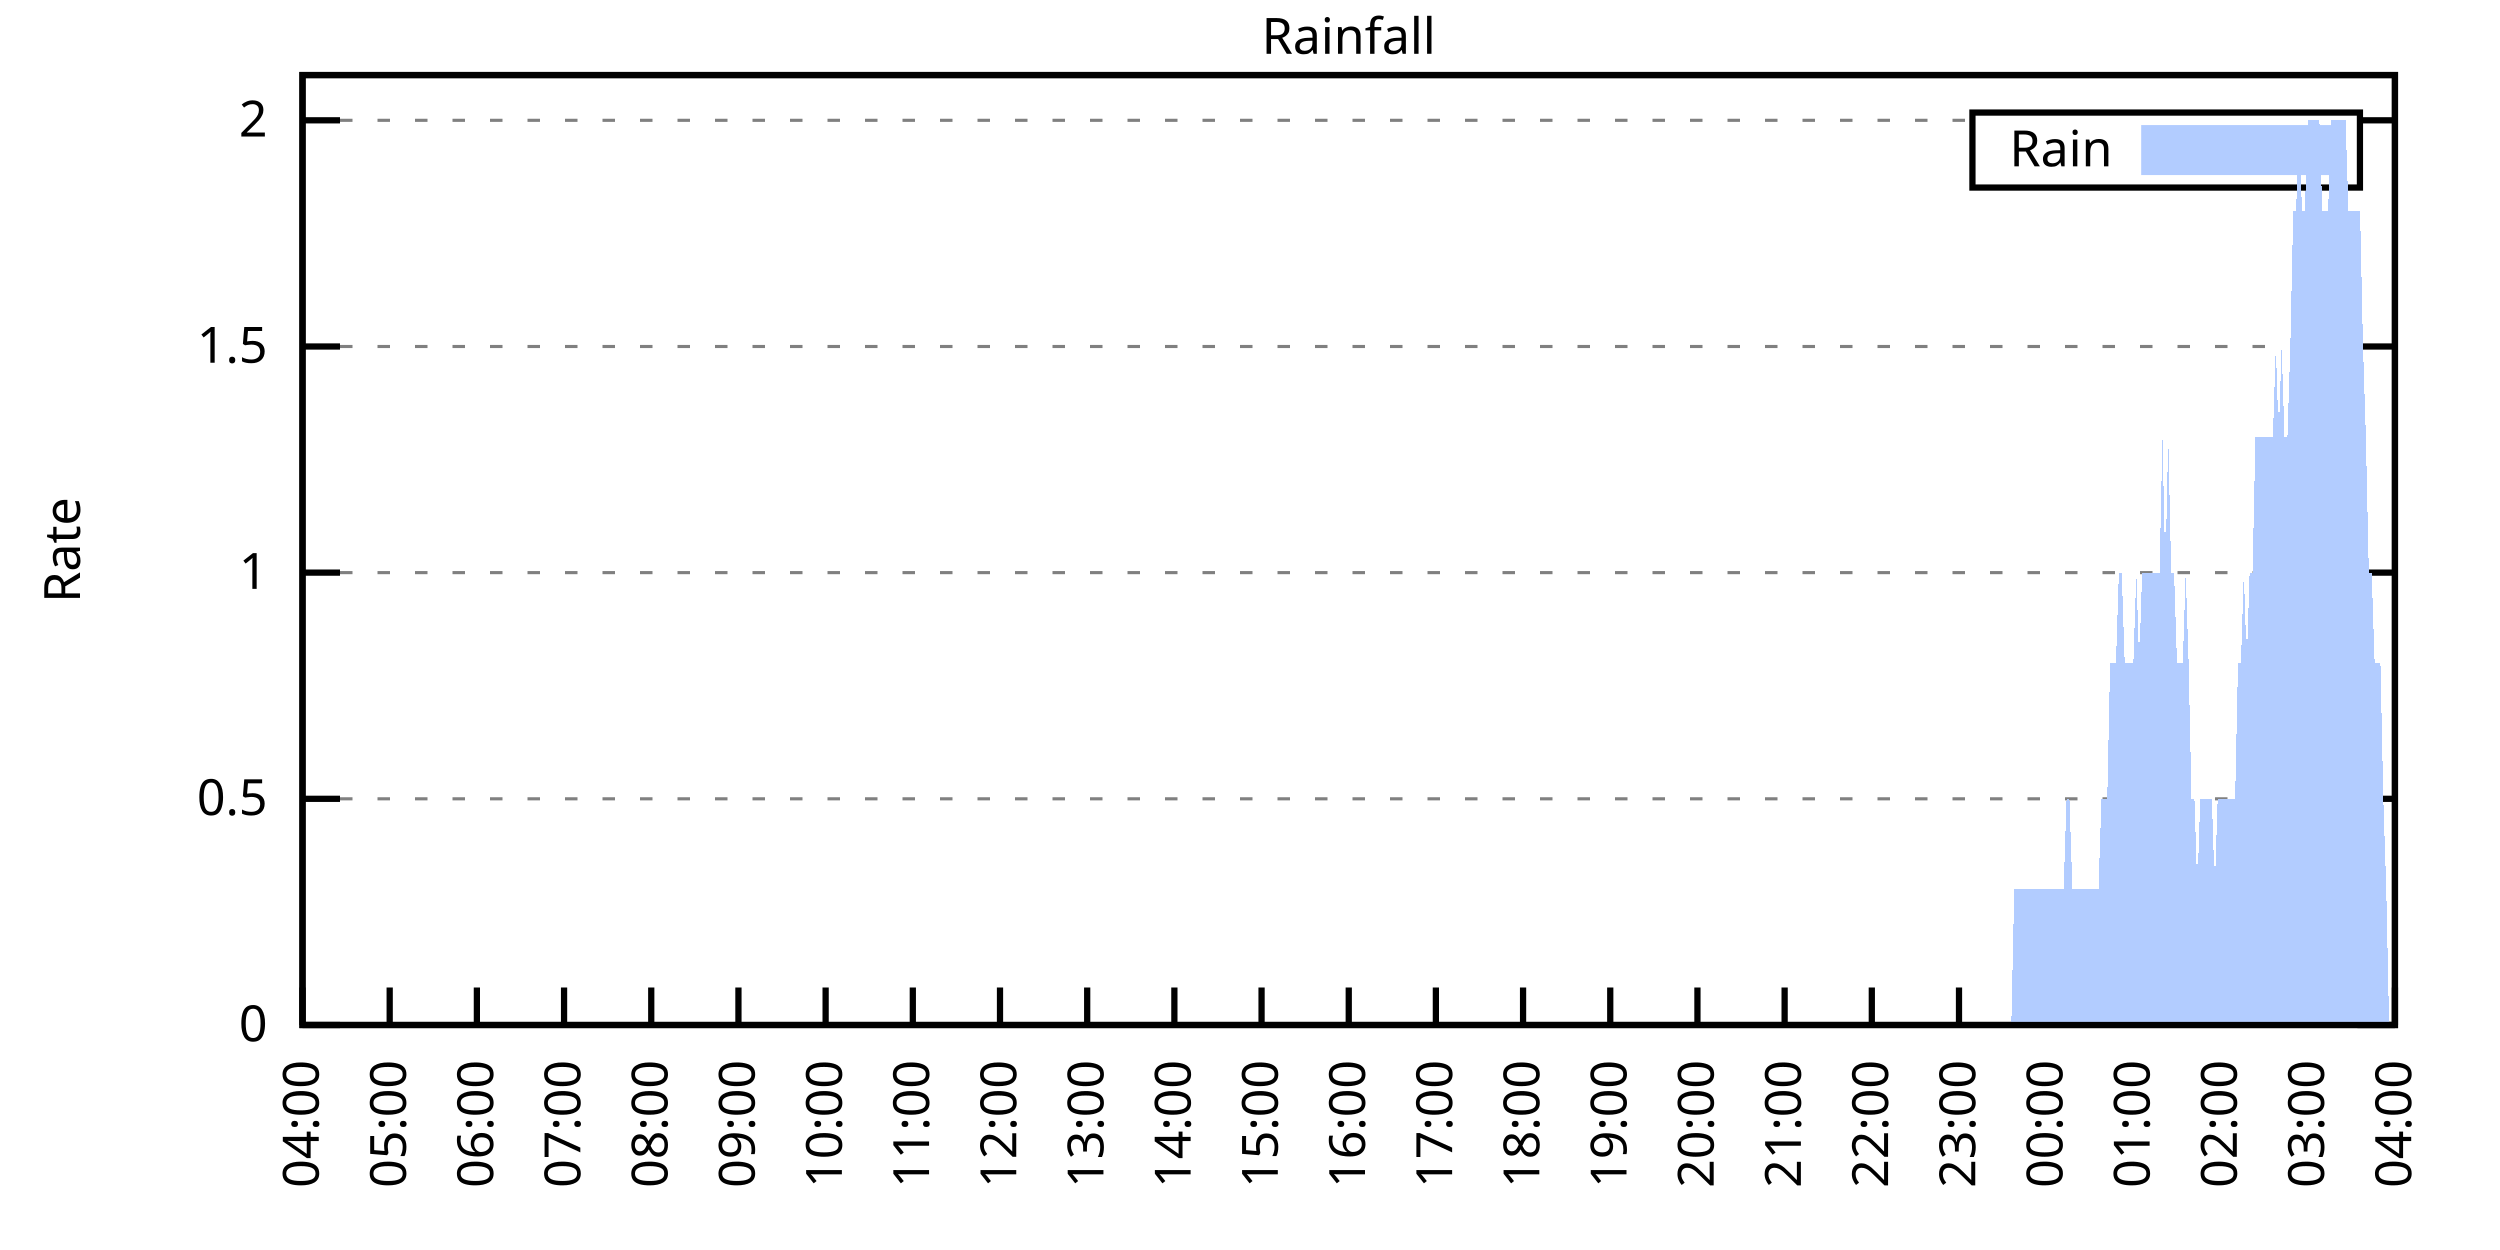
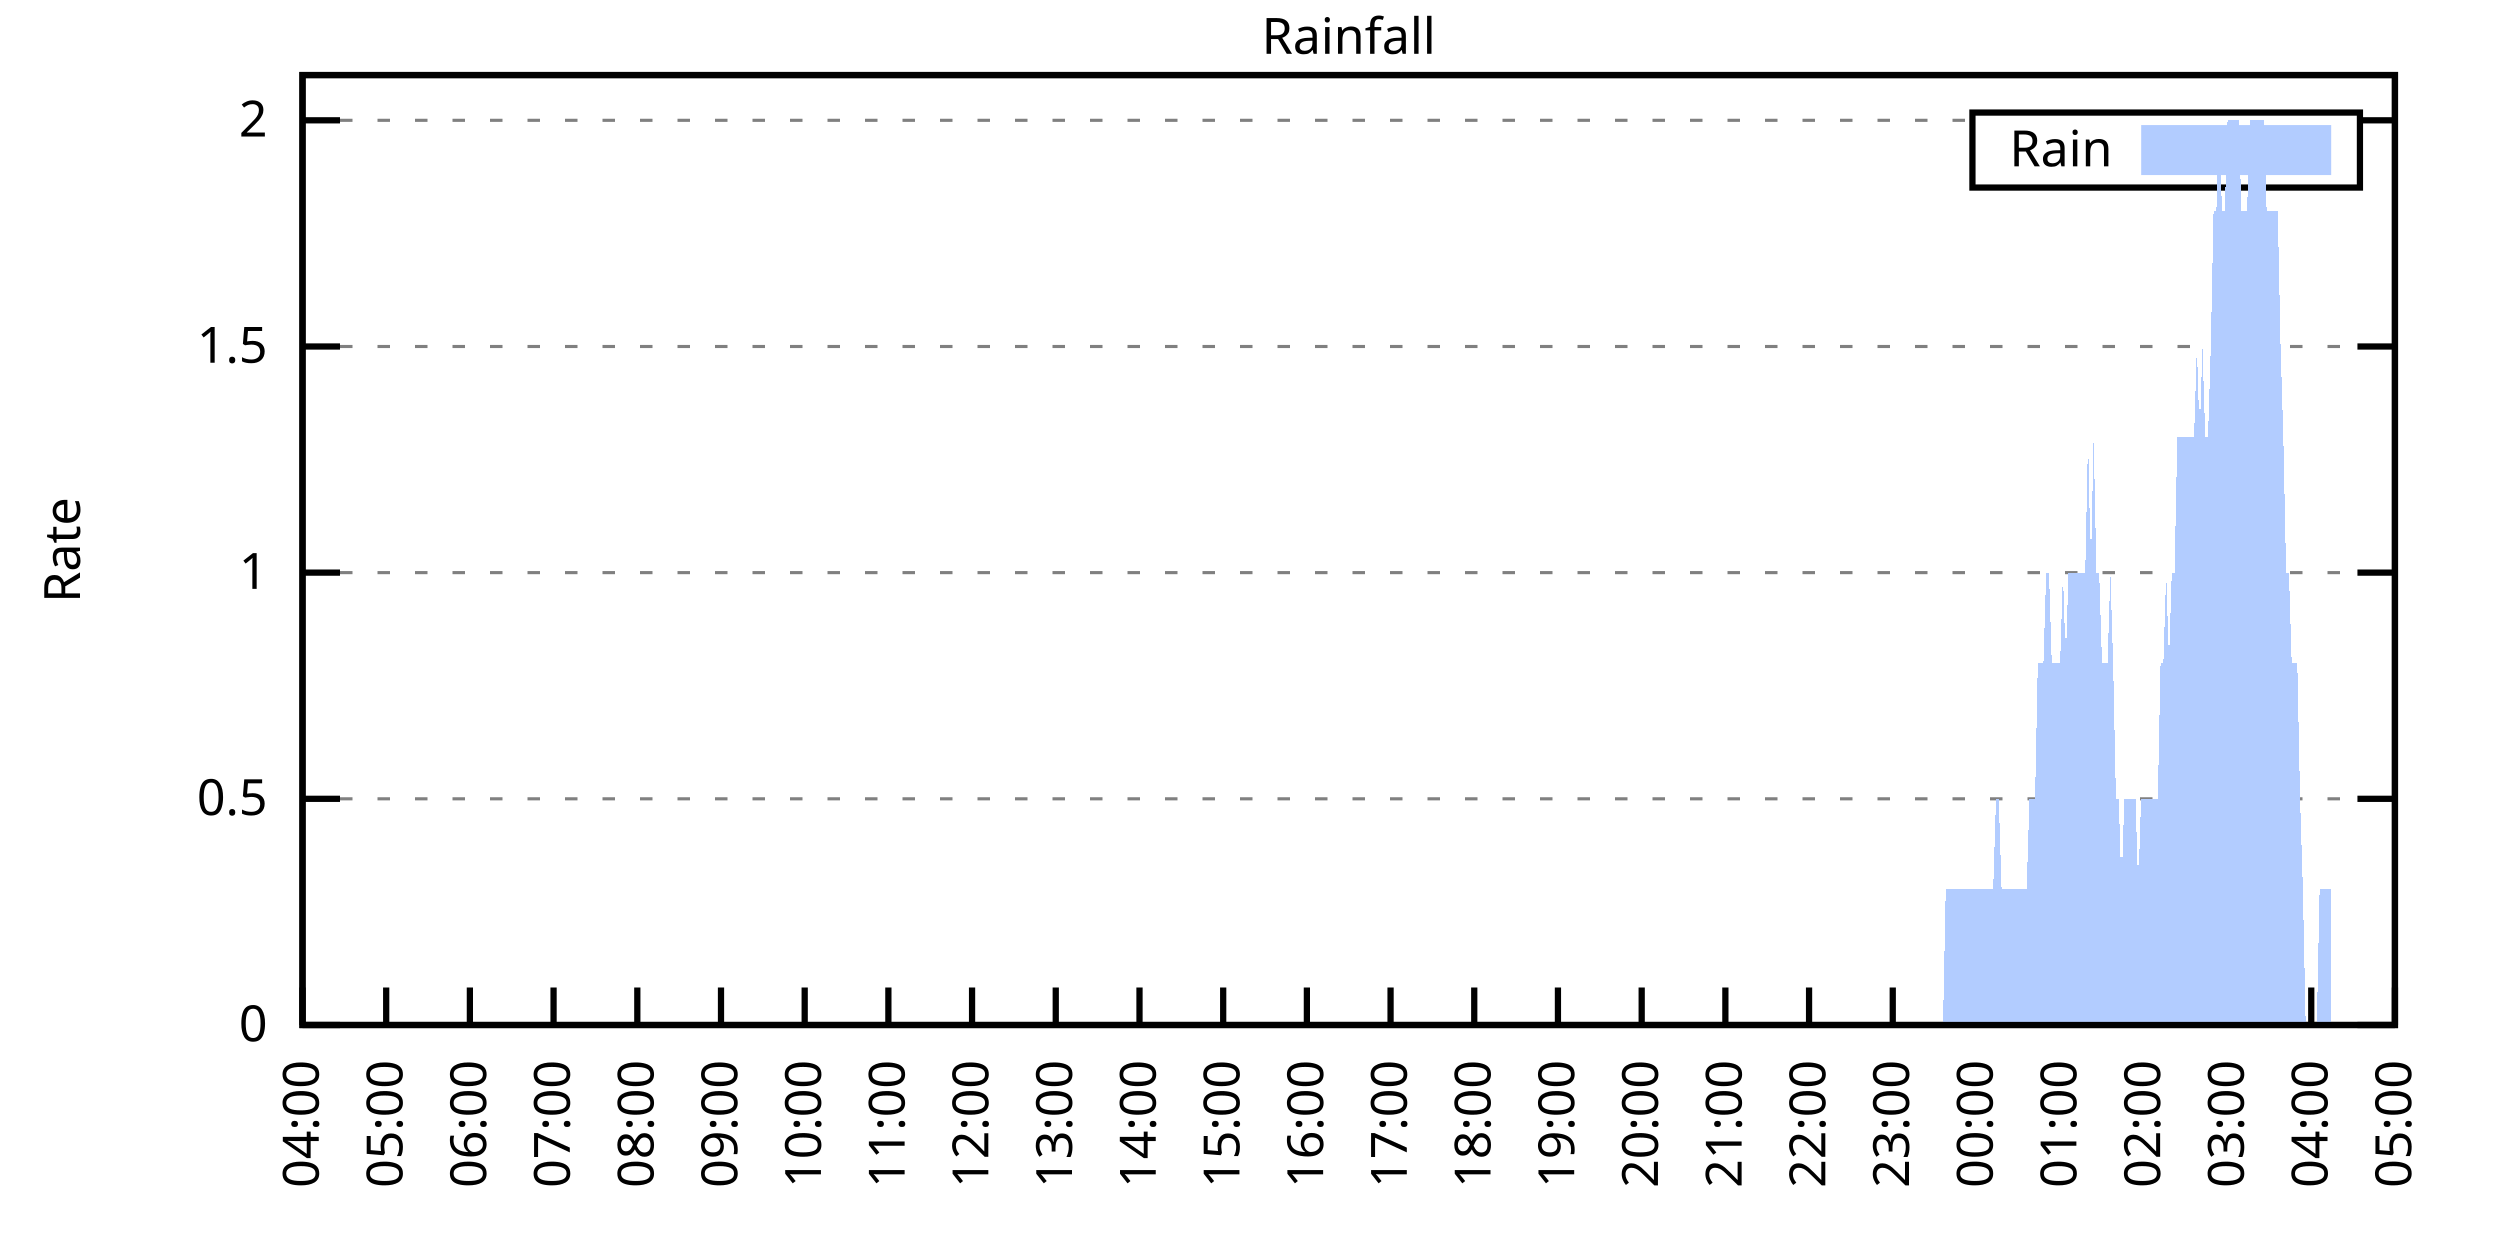
<svg xmlns="http://www.w3.org/2000/svg" xmlns:xlink="http://www.w3.org/1999/xlink" width="400" height="200" viewBox="0 0 400 200">
  <g id="gnuplot_canvas">
    <rect x="0" y="0" width="400" height="200" fill="none" />
    <defs>
      <circle id="gpDot" r="0.5" stroke-width="0.5" stroke="currentColor" />
      <path id="gpPt0" stroke-width="0.333" stroke="currentColor" d="M-1,0 h2 M0,-1 v2" />
      <path id="gpPt1" stroke-width="0.333" stroke="currentColor" d="M-1,-1 L1,1 M1,-1 L-1,1" />
      <path id="gpPt2" stroke-width="0.333" stroke="currentColor" d="M-1,0 L1,0 M0,-1 L0,1 M-1,-1 L1,1 M-1,1 L1,-1" />
      <rect id="gpPt3" stroke-width="0.333" stroke="currentColor" x="-1" y="-1" width="2" height="2" />
      <rect id="gpPt4" stroke-width="0.333" stroke="currentColor" fill="currentColor" x="-1" y="-1" width="2" height="2" />
      <circle id="gpPt5" stroke-width="0.333" stroke="currentColor" cx="0" cy="0" r="1" />
      <use xlink:href="#gpPt5" id="gpPt6" fill="currentColor" stroke="none" />
      <path id="gpPt7" stroke-width="0.333" stroke="currentColor" d="M0,-1.33 L-1.33,0.67 L1.33,0.67 z" />
      <use xlink:href="#gpPt7" id="gpPt8" fill="currentColor" stroke="none" />
      <use xlink:href="#gpPt7" id="gpPt9" stroke="currentColor" transform="rotate(180)" />
      <use xlink:href="#gpPt9" id="gpPt10" fill="currentColor" stroke="none" />
      <use xlink:href="#gpPt3" id="gpPt11" stroke="currentColor" transform="rotate(45)" />
      <use xlink:href="#gpPt11" id="gpPt12" fill="currentColor" stroke="none" />
      <path id="gpPt13" stroke-width="0.333" stroke="currentColor" d="M0,1.330 L1.265,0.411 L0.782,-1.067 L-0.782,-1.076 L-1.265,0.411 z" />
      <use xlink:href="#gpPt13" id="gpPt14" fill="currentColor" stroke="none" />
      <filter id="textbox" filterUnits="objectBoundingBox" x="0" y="0" height="1" width="1">
        <feFlood flood-color="white" flood-opacity="1" result="bgnd" />
        <feComposite in="SourceGraphic" in2="bgnd" operator="atop" />
      </filter>
      <filter id="greybox" filterUnits="objectBoundingBox" x="0" y="0" height="1" width="1">
        <feFlood flood-color="lightgrey" flood-opacity="1" result="grey" />
        <feComposite in="SourceGraphic" in2="grey" operator="atop" />
      </filter>
    </defs>
    <g fill="none" color="white" stroke="currentColor" stroke-width="1.00" stroke-linecap="butt" stroke-linejoin="miter">
</g>
    <g fill="none" color="black" stroke="currentColor" stroke-width="1.00" stroke-linecap="butt" stroke-linejoin="miter">
      <g stroke="none" shape-rendering="crispEdges">
        <polygon fill="rgb(255, 255, 255)" points="48.40,164.00 383.18,164.00 383.18,12.02 48.40,12.02 " />
      </g>
    </g>
    <g fill="none" color="black" stroke="currentColor" stroke-width="1.00" stroke-linecap="butt" stroke-linejoin="miter">
</g>
    <g fill="none" color="black" stroke="black" stroke-width="0.50" stroke-linecap="butt" stroke-linejoin="miter">
</g>
    <g fill="none" color="gray" stroke="currentColor" stroke-width="0.50" stroke-linecap="butt" stroke-linejoin="miter">
      <path stroke="gray" stroke-dasharray="2,4" class="gridline" d="M48.40,164.00 L383.19,164.00  " />
    </g>
    <g fill="none" color="gray" stroke="gray" stroke-width="1.00" stroke-linecap="butt" stroke-linejoin="miter">
</g>
    <g fill="none" color="black" stroke="currentColor" stroke-width="1.00" stroke-linecap="butt" stroke-linejoin="miter">
      <path stroke="black" d="M48.40,164.00 L54.40,164.00 M383.19,164.00 L377.19,164.00  " />
      <g transform="translate(42.80,166.60)" stroke="none" fill="black" font-family="Sans" font-size="8.00" text-anchor="end">
        <text>
          <tspan font-family="Sans"> 0</tspan>
        </text>
      </g>
    </g>
    <g fill="none" color="black" stroke="currentColor" stroke-width="1.00" stroke-linecap="butt" stroke-linejoin="miter">
</g>
    <g fill="none" color="black" stroke="black" stroke-width="0.50" stroke-linecap="butt" stroke-linejoin="miter">
</g>
    <g fill="none" color="gray" stroke="currentColor" stroke-width="0.50" stroke-linecap="butt" stroke-linejoin="miter">
      <path stroke="gray" stroke-dasharray="2,4" class="gridline" d="M48.40,127.81 L383.19,127.81  " />
    </g>
    <g fill="none" color="gray" stroke="gray" stroke-width="1.00" stroke-linecap="butt" stroke-linejoin="miter">
</g>
    <g fill="none" color="black" stroke="currentColor" stroke-width="1.00" stroke-linecap="butt" stroke-linejoin="miter">
      <path stroke="black" d="M48.40,127.81 L54.40,127.81 M383.19,127.81 L377.19,127.81  " />
      <g transform="translate(42.80,130.41)" stroke="none" fill="black" font-family="Sans" font-size="8.00" text-anchor="end">
        <text>
          <tspan font-family="Sans"> 0.5</tspan>
        </text>
      </g>
    </g>
    <g fill="none" color="black" stroke="currentColor" stroke-width="1.00" stroke-linecap="butt" stroke-linejoin="miter">
</g>
    <g fill="none" color="black" stroke="black" stroke-width="0.50" stroke-linecap="butt" stroke-linejoin="miter">
</g>
    <g fill="none" color="gray" stroke="currentColor" stroke-width="0.50" stroke-linecap="butt" stroke-linejoin="miter">
      <path stroke="gray" stroke-dasharray="2,4" class="gridline" d="M48.40,91.62 L383.19,91.62  " />
    </g>
    <g fill="none" color="gray" stroke="gray" stroke-width="1.00" stroke-linecap="butt" stroke-linejoin="miter">
</g>
    <g fill="none" color="black" stroke="currentColor" stroke-width="1.00" stroke-linecap="butt" stroke-linejoin="miter">
      <path stroke="black" d="M48.40,91.62 L54.40,91.62 M383.19,91.62 L377.19,91.62  " />
      <g transform="translate(42.80,94.22)" stroke="none" fill="black" font-family="Sans" font-size="8.00" text-anchor="end">
        <text>
          <tspan font-family="Sans"> 1</tspan>
        </text>
      </g>
    </g>
    <g fill="none" color="black" stroke="currentColor" stroke-width="1.00" stroke-linecap="butt" stroke-linejoin="miter">
</g>
    <g fill="none" color="black" stroke="black" stroke-width="0.50" stroke-linecap="butt" stroke-linejoin="miter">
</g>
    <g fill="none" color="gray" stroke="currentColor" stroke-width="0.50" stroke-linecap="butt" stroke-linejoin="miter">
      <path stroke="gray" stroke-dasharray="2,4" class="gridline" d="M48.40,55.44 L383.19,55.44  " />
    </g>
    <g fill="none" color="gray" stroke="gray" stroke-width="1.00" stroke-linecap="butt" stroke-linejoin="miter">
</g>
    <g fill="none" color="black" stroke="currentColor" stroke-width="1.00" stroke-linecap="butt" stroke-linejoin="miter">
      <path stroke="black" d="M48.40,55.44 L54.40,55.44 M383.19,55.44 L377.19,55.44  " />
      <g transform="translate(42.80,58.04)" stroke="none" fill="black" font-family="Sans" font-size="8.00" text-anchor="end">
        <text>
          <tspan font-family="Sans"> 1.5</tspan>
        </text>
      </g>
    </g>
    <g fill="none" color="black" stroke="currentColor" stroke-width="1.00" stroke-linecap="butt" stroke-linejoin="miter">
</g>
    <g fill="none" color="black" stroke="black" stroke-width="0.50" stroke-linecap="butt" stroke-linejoin="miter">
</g>
    <g fill="none" color="gray" stroke="currentColor" stroke-width="0.50" stroke-linecap="butt" stroke-linejoin="miter">
      <path stroke="gray" stroke-dasharray="2,4" class="gridline" d="M48.40,19.25 L315.59,19.25 M377.59,19.25 L383.19,19.25  " />
    </g>
    <g fill="none" color="gray" stroke="gray" stroke-width="1.00" stroke-linecap="butt" stroke-linejoin="miter">
</g>
    <g fill="none" color="black" stroke="currentColor" stroke-width="1.00" stroke-linecap="butt" stroke-linejoin="miter">
      <path stroke="black" d="M48.40,19.25 L54.40,19.25 M383.19,19.25 L377.19,19.25  " />
      <g transform="translate(42.80,21.85)" stroke="none" fill="black" font-family="Sans" font-size="8.00" text-anchor="end">
        <text>
          <tspan font-family="Sans"> 2</tspan>
        </text>
      </g>
    </g>
    <g fill="none" color="black" stroke="currentColor" stroke-width="1.00" stroke-linecap="butt" stroke-linejoin="miter">
      <path stroke="black" d="M48.40,164.00 L48.40,158.00  " />
      <g transform="translate(51.00,169.60) rotate(270.00)" stroke="none" fill="black" font-family="Sans" font-size="8.00" text-anchor="end">
        <text>
          <tspan font-family="Sans">04:00</tspan>
        </text>
      </g>
    </g>
    <g fill="none" color="black" stroke="currentColor" stroke-width="1.00" stroke-linecap="butt" stroke-linejoin="miter">
-       <path stroke="black" d="M62.35,164.00 L62.35,158.00  " />
-       <g transform="translate(64.95,169.60) rotate(270.00)" stroke="none" fill="black" font-family="Sans" font-size="8.00" text-anchor="end">
+       <path stroke="black" d="M61.79,164.00 L61.79,158.00  " />
+       <g transform="translate(64.39,169.60) rotate(270.00)" stroke="none" fill="black" font-family="Sans" font-size="8.00" text-anchor="end">
        <text>
          <tspan font-family="Sans">05:00</tspan>
        </text>
      </g>
    </g>
    <g fill="none" color="black" stroke="currentColor" stroke-width="1.00" stroke-linecap="butt" stroke-linejoin="miter">
-       <path stroke="black" d="M76.30,164.00 L76.30,158.00  " />
-       <g transform="translate(78.90,169.60) rotate(270.00)" stroke="none" fill="black" font-family="Sans" font-size="8.00" text-anchor="end">
+       <path stroke="black" d="M75.18,164.00 L75.18,158.00  " />
+       <g transform="translate(77.78,169.60) rotate(270.00)" stroke="none" fill="black" font-family="Sans" font-size="8.00" text-anchor="end">
        <text>
          <tspan font-family="Sans">06:00</tspan>
        </text>
      </g>
    </g>
    <g fill="none" color="black" stroke="currentColor" stroke-width="1.00" stroke-linecap="butt" stroke-linejoin="miter">
-       <path stroke="black" d="M90.25,164.00 L90.25,158.00  " />
-       <g transform="translate(92.85,169.60) rotate(270.00)" stroke="none" fill="black" font-family="Sans" font-size="8.00" text-anchor="end">
+       <path stroke="black" d="M88.57,164.00 L88.57,158.00  " />
+       <g transform="translate(91.17,169.60) rotate(270.00)" stroke="none" fill="black" font-family="Sans" font-size="8.00" text-anchor="end">
        <text>
          <tspan font-family="Sans">07:00</tspan>
        </text>
      </g>
    </g>
    <g fill="none" color="black" stroke="currentColor" stroke-width="1.00" stroke-linecap="butt" stroke-linejoin="miter">
-       <path stroke="black" d="M104.20,164.00 L104.20,158.00  " />
-       <g transform="translate(106.80,169.60) rotate(270.00)" stroke="none" fill="black" font-family="Sans" font-size="8.00" text-anchor="end">
+       <path stroke="black" d="M101.97,164.00 L101.97,158.00  " />
+       <g transform="translate(104.57,169.60) rotate(270.00)" stroke="none" fill="black" font-family="Sans" font-size="8.00" text-anchor="end">
        <text>
          <tspan font-family="Sans">08:00</tspan>
        </text>
      </g>
    </g>
    <g fill="none" color="black" stroke="currentColor" stroke-width="1.00" stroke-linecap="butt" stroke-linejoin="miter">
-       <path stroke="black" d="M118.15,164.00 L118.15,158.00  " />
-       <g transform="translate(120.75,169.60) rotate(270.00)" stroke="none" fill="black" font-family="Sans" font-size="8.00" text-anchor="end">
+       <path stroke="black" d="M115.36,164.00 L115.36,158.00  " />
+       <g transform="translate(117.96,169.60) rotate(270.00)" stroke="none" fill="black" font-family="Sans" font-size="8.00" text-anchor="end">
        <text>
          <tspan font-family="Sans">09:00</tspan>
        </text>
      </g>
    </g>
    <g fill="none" color="black" stroke="currentColor" stroke-width="1.00" stroke-linecap="butt" stroke-linejoin="miter">
-       <path stroke="black" d="M132.10,164.00 L132.10,158.00  " />
-       <g transform="translate(134.70,169.60) rotate(270.00)" stroke="none" fill="black" font-family="Sans" font-size="8.00" text-anchor="end">
+       <path stroke="black" d="M128.75,164.00 L128.75,158.00  " />
+       <g transform="translate(131.35,169.60) rotate(270.00)" stroke="none" fill="black" font-family="Sans" font-size="8.00" text-anchor="end">
        <text>
          <tspan font-family="Sans">10:00</tspan>
        </text>
      </g>
    </g>
    <g fill="none" color="black" stroke="currentColor" stroke-width="1.00" stroke-linecap="butt" stroke-linejoin="miter">
-       <path stroke="black" d="M146.05,164.00 L146.05,158.00  " />
-       <g transform="translate(148.65,169.60) rotate(270.00)" stroke="none" fill="black" font-family="Sans" font-size="8.00" text-anchor="end">
+       <path stroke="black" d="M142.14,164.00 L142.14,158.00  " />
+       <g transform="translate(144.74,169.60) rotate(270.00)" stroke="none" fill="black" font-family="Sans" font-size="8.00" text-anchor="end">
        <text>
          <tspan font-family="Sans">11:00</tspan>
        </text>
      </g>
    </g>
    <g fill="none" color="black" stroke="currentColor" stroke-width="1.00" stroke-linecap="butt" stroke-linejoin="miter">
-       <path stroke="black" d="M160.00,164.00 L160.00,158.00  " />
-       <g transform="translate(162.60,169.60) rotate(270.00)" stroke="none" fill="black" font-family="Sans" font-size="8.00" text-anchor="end">
+       <path stroke="black" d="M155.53,164.00 L155.53,158.00  " />
+       <g transform="translate(158.13,169.60) rotate(270.00)" stroke="none" fill="black" font-family="Sans" font-size="8.00" text-anchor="end">
        <text>
          <tspan font-family="Sans">12:00</tspan>
        </text>
      </g>
    </g>
    <g fill="none" color="black" stroke="currentColor" stroke-width="1.00" stroke-linecap="butt" stroke-linejoin="miter">
-       <path stroke="black" d="M173.95,164.00 L173.95,158.00  " />
-       <g transform="translate(176.55,169.60) rotate(270.00)" stroke="none" fill="black" font-family="Sans" font-size="8.00" text-anchor="end">
+       <path stroke="black" d="M168.92,164.00 L168.92,158.00  " />
+       <g transform="translate(171.52,169.60) rotate(270.00)" stroke="none" fill="black" font-family="Sans" font-size="8.00" text-anchor="end">
        <text>
          <tspan font-family="Sans">13:00</tspan>
        </text>
      </g>
    </g>
    <g fill="none" color="black" stroke="currentColor" stroke-width="1.00" stroke-linecap="butt" stroke-linejoin="miter">
-       <path stroke="black" d="M187.90,164.00 L187.90,158.00  " />
-       <g transform="translate(190.50,169.60) rotate(270.00)" stroke="none" fill="black" font-family="Sans" font-size="8.00" text-anchor="end">
+       <path stroke="black" d="M182.32,164.00 L182.32,158.00  " />
+       <g transform="translate(184.92,169.60) rotate(270.00)" stroke="none" fill="black" font-family="Sans" font-size="8.00" text-anchor="end">
        <text>
          <tspan font-family="Sans">14:00</tspan>
        </text>
      </g>
    </g>
    <g fill="none" color="black" stroke="currentColor" stroke-width="1.00" stroke-linecap="butt" stroke-linejoin="miter">
-       <path stroke="black" d="M201.85,164.00 L201.85,158.00  " />
-       <g transform="translate(204.45,169.60) rotate(270.00)" stroke="none" fill="black" font-family="Sans" font-size="8.00" text-anchor="end">
+       <path stroke="black" d="M195.71,164.00 L195.71,158.00  " />
+       <g transform="translate(198.31,169.60) rotate(270.00)" stroke="none" fill="black" font-family="Sans" font-size="8.00" text-anchor="end">
        <text>
          <tspan font-family="Sans">15:00</tspan>
        </text>
      </g>
    </g>
    <g fill="none" color="black" stroke="currentColor" stroke-width="1.00" stroke-linecap="butt" stroke-linejoin="miter">
-       <path stroke="black" d="M215.80,164.00 L215.80,158.00  " />
-       <g transform="translate(218.40,169.60) rotate(270.00)" stroke="none" fill="black" font-family="Sans" font-size="8.00" text-anchor="end">
+       <path stroke="black" d="M209.10,164.00 L209.10,158.00  " />
+       <g transform="translate(211.70,169.60) rotate(270.00)" stroke="none" fill="black" font-family="Sans" font-size="8.00" text-anchor="end">
        <text>
          <tspan font-family="Sans">16:00</tspan>
        </text>
      </g>
    </g>
    <g fill="none" color="black" stroke="currentColor" stroke-width="1.00" stroke-linecap="butt" stroke-linejoin="miter">
-       <path stroke="black" d="M229.74,164.00 L229.74,158.00  " />
-       <g transform="translate(232.34,169.60) rotate(270.00)" stroke="none" fill="black" font-family="Sans" font-size="8.00" text-anchor="end">
+       <path stroke="black" d="M222.49,164.00 L222.49,158.00  " />
+       <g transform="translate(225.09,169.60) rotate(270.00)" stroke="none" fill="black" font-family="Sans" font-size="8.00" text-anchor="end">
        <text>
          <tspan font-family="Sans">17:00</tspan>
        </text>
      </g>
    </g>
    <g fill="none" color="black" stroke="currentColor" stroke-width="1.00" stroke-linecap="butt" stroke-linejoin="miter">
-       <path stroke="black" d="M243.69,164.00 L243.69,158.00  " />
-       <g transform="translate(246.29,169.60) rotate(270.00)" stroke="none" fill="black" font-family="Sans" font-size="8.00" text-anchor="end">
+       <path stroke="black" d="M235.88,164.00 L235.88,158.00  " />
+       <g transform="translate(238.48,169.60) rotate(270.00)" stroke="none" fill="black" font-family="Sans" font-size="8.00" text-anchor="end">
        <text>
          <tspan font-family="Sans">18:00</tspan>
        </text>
      </g>
    </g>
    <g fill="none" color="black" stroke="currentColor" stroke-width="1.00" stroke-linecap="butt" stroke-linejoin="miter">
-       <path stroke="black" d="M257.64,164.00 L257.64,158.00  " />
-       <g transform="translate(260.24,169.60) rotate(270.00)" stroke="none" fill="black" font-family="Sans" font-size="8.00" text-anchor="end">
+       <path stroke="black" d="M249.27,164.00 L249.27,158.00  " />
+       <g transform="translate(251.87,169.60) rotate(270.00)" stroke="none" fill="black" font-family="Sans" font-size="8.00" text-anchor="end">
        <text>
          <tspan font-family="Sans">19:00</tspan>
        </text>
      </g>
    </g>
    <g fill="none" color="black" stroke="currentColor" stroke-width="1.00" stroke-linecap="butt" stroke-linejoin="miter">
-       <path stroke="black" d="M271.59,164.00 L271.59,158.00  " />
-       <g transform="translate(274.19,169.60) rotate(270.00)" stroke="none" fill="black" font-family="Sans" font-size="8.00" text-anchor="end">
+       <path stroke="black" d="M262.67,164.00 L262.67,158.00  " />
+       <g transform="translate(265.27,169.60) rotate(270.00)" stroke="none" fill="black" font-family="Sans" font-size="8.00" text-anchor="end">
        <text>
          <tspan font-family="Sans">20:00</tspan>
        </text>
      </g>
    </g>
    <g fill="none" color="black" stroke="currentColor" stroke-width="1.00" stroke-linecap="butt" stroke-linejoin="miter">
-       <path stroke="black" d="M285.54,164.00 L285.54,158.00  " />
-       <g transform="translate(288.14,169.60) rotate(270.00)" stroke="none" fill="black" font-family="Sans" font-size="8.00" text-anchor="end">
+       <path stroke="black" d="M276.06,164.00 L276.06,158.00  " />
+       <g transform="translate(278.66,169.60) rotate(270.00)" stroke="none" fill="black" font-family="Sans" font-size="8.00" text-anchor="end">
        <text>
          <tspan font-family="Sans">21:00</tspan>
        </text>
      </g>
    </g>
    <g fill="none" color="black" stroke="currentColor" stroke-width="1.00" stroke-linecap="butt" stroke-linejoin="miter">
-       <path stroke="black" d="M299.49,164.00 L299.49,158.00  " />
-       <g transform="translate(302.09,169.60) rotate(270.00)" stroke="none" fill="black" font-family="Sans" font-size="8.00" text-anchor="end">
+       <path stroke="black" d="M289.45,164.00 L289.45,158.00  " />
+       <g transform="translate(292.05,169.60) rotate(270.00)" stroke="none" fill="black" font-family="Sans" font-size="8.00" text-anchor="end">
        <text>
          <tspan font-family="Sans">22:00</tspan>
        </text>
      </g>
    </g>
    <g fill="none" color="black" stroke="currentColor" stroke-width="1.00" stroke-linecap="butt" stroke-linejoin="miter">
-       <path stroke="black" d="M313.44,164.00 L313.44,158.00  " />
-       <g transform="translate(316.04,169.60) rotate(270.00)" stroke="none" fill="black" font-family="Sans" font-size="8.00" text-anchor="end">
+       <path stroke="black" d="M302.84,164.00 L302.84,158.00  " />
+       <g transform="translate(305.44,169.60) rotate(270.00)" stroke="none" fill="black" font-family="Sans" font-size="8.00" text-anchor="end">
        <text>
          <tspan font-family="Sans">23:00</tspan>
        </text>
      </g>
    </g>
    <g fill="none" color="black" stroke="currentColor" stroke-width="1.00" stroke-linecap="butt" stroke-linejoin="miter">
-       <path stroke="black" d="M327.39,164.00 L327.39,158.00  " />
-       <g transform="translate(329.99,169.60) rotate(270.00)" stroke="none" fill="black" font-family="Sans" font-size="8.00" text-anchor="end">
+       <path stroke="black" d="M316.23,164.00 L316.23,158.00  " />
+       <g transform="translate(318.83,169.60) rotate(270.00)" stroke="none" fill="black" font-family="Sans" font-size="8.00" text-anchor="end">
        <text>
          <tspan font-family="Sans">00:00</tspan>
        </text>
      </g>
    </g>
    <g fill="none" color="black" stroke="currentColor" stroke-width="1.00" stroke-linecap="butt" stroke-linejoin="miter">
-       <path stroke="black" d="M341.34,164.00 L341.34,158.00  " />
-       <g transform="translate(343.94,169.60) rotate(270.00)" stroke="none" fill="black" font-family="Sans" font-size="8.00" text-anchor="end">
+       <path stroke="black" d="M329.62,164.00 L329.62,158.00  " />
+       <g transform="translate(332.22,169.60) rotate(270.00)" stroke="none" fill="black" font-family="Sans" font-size="8.00" text-anchor="end">
        <text>
          <tspan font-family="Sans">01:00</tspan>
        </text>
      </g>
    </g>
    <g fill="none" color="black" stroke="currentColor" stroke-width="1.00" stroke-linecap="butt" stroke-linejoin="miter">
-       <path stroke="black" d="M355.29,164.00 L355.29,158.00  " />
-       <g transform="translate(357.89,169.60) rotate(270.00)" stroke="none" fill="black" font-family="Sans" font-size="8.00" text-anchor="end">
+       <path stroke="black" d="M343.02,164.00 L343.02,158.00  " />
+       <g transform="translate(345.62,169.60) rotate(270.00)" stroke="none" fill="black" font-family="Sans" font-size="8.00" text-anchor="end">
        <text>
          <tspan font-family="Sans">02:00</tspan>
        </text>
      </g>
    </g>
    <g fill="none" color="black" stroke="currentColor" stroke-width="1.00" stroke-linecap="butt" stroke-linejoin="miter">
-       <path stroke="black" d="M369.24,164.00 L369.24,158.00  " />
-       <g transform="translate(371.84,169.60) rotate(270.00)" stroke="none" fill="black" font-family="Sans" font-size="8.00" text-anchor="end">
+       <path stroke="black" d="M356.41,164.00 L356.41,158.00  " />
+       <g transform="translate(359.01,169.60) rotate(270.00)" stroke="none" fill="black" font-family="Sans" font-size="8.00" text-anchor="end">
        <text>
          <tspan font-family="Sans">03:00</tspan>
+         </text>
+       </g>
+     </g>
+     <g fill="none" color="black" stroke="currentColor" stroke-width="1.00" stroke-linecap="butt" stroke-linejoin="miter">
+       <path stroke="black" d="M369.80,164.00 L369.80,158.00  " />
+       <g transform="translate(372.40,169.60) rotate(270.00)" stroke="none" fill="black" font-family="Sans" font-size="8.00" text-anchor="end">
+         <text>
+           <tspan font-family="Sans">04:00</tspan>
        </text>
      </g>
    </g>
    <g fill="none" color="black" stroke="currentColor" stroke-width="1.00" stroke-linecap="butt" stroke-linejoin="miter">
      <path stroke="black" d="M383.19,164.00 L383.19,158.00  " />
      <g transform="translate(385.79,169.60) rotate(270.00)" stroke="none" fill="black" font-family="Sans" font-size="8.00" text-anchor="end">
        <text>
-           <tspan font-family="Sans">04:00</tspan>
+           <tspan font-family="Sans">05:00</tspan>
        </text>
      </g>
    </g>
    <g fill="none" color="black" stroke="currentColor" stroke-width="1.00" stroke-linecap="butt" stroke-linejoin="miter">
</g>
    <g fill="none" color="black" stroke="currentColor" stroke-width="1.00" stroke-linecap="butt" stroke-linejoin="miter">
      <path stroke="black" d="M48.40,12.01 L48.40,164.00 L383.19,164.00 L383.19,12.01 L48.40,12.01 Z  " />
    </g>
    <g fill="none" color="black" stroke="currentColor" stroke-width="1.00" stroke-linecap="butt" stroke-linejoin="miter">
</g>
    <g fill="none" color="black" stroke="currentColor" stroke-width="1.00" stroke-linecap="butt" stroke-linejoin="miter">
      <path stroke="black" d="M315.59,30.01 L315.59,18.01 L377.59,18.01 L377.59,30.01 L315.59,30.01 Z  " />
    </g>
    <g id="Rainfall_plot_1">
      <g fill="none" color="white" stroke="black" stroke-width="2.00" stroke-linecap="butt" stroke-linejoin="miter">
</g>
      <g fill="none" color="black" stroke="currentColor" stroke-width="2.00" stroke-linecap="butt" stroke-linejoin="miter">
        <g transform="translate(337.99,26.61)" stroke="none" fill="black" font-family="Sans" font-size="8.00" text-anchor="end">
          <text>
            <tspan font-family="Sans">Rain</tspan>
          </text>
        </g>
      </g>
      <g fill="none" color="black" stroke="currentColor" stroke-width="2.00" stroke-linecap="butt" stroke-linejoin="miter">
        <g stroke="none" shape-rendering="crispEdges">
          <polygon fill="rgb(178, 204, 255)" points="343.59,27.01 371.99,27.01 371.99,21.01 343.59,21.01 " />
        </g>
        <path stroke="rgb(178, 204, 255)" d="M343.59,27.01 L371.99,27.01 L371.99,21.01 L343.59,21.01 L343.59,27.01 Z  " />
      </g>
      <g fill="none" color="black" stroke="currentColor" stroke-width="2.00" stroke-linecap="butt" stroke-linejoin="miter">
        <g stroke="none" shape-rendering="crispEdges">
-           <polygon fill="rgb(178, 204, 255)" points="48.86,164.00 49.33,164.00 49.79,164.00 50.26,164.00 50.72,164.00 51.19,164.00 51.65,164.00 52.12,164.00 52.58,164.00 53.05,164.00 53.51,164.00 53.98,164.00 54.44,164.00 54.91,164.00 55.37,164.00 55.84,164.00 56.30,164.00 56.77,164.00 57.23,164.00 57.70,164.00 58.16,164.00 58.63,164.00 59.09,164.00 59.56,164.00 60.02,164.00 60.49,164.00 60.95,164.00 61.42,164.00 61.88,164.00 62.35,164.00 62.81,164.00 63.28,164.00 63.74,164.00 64.21,164.00 64.67,164.00 65.14,164.00 65.60,164.00 66.07,164.00 66.53,164.00 67.00,164.00 67.46,164.00 67.93,164.00 68.39,164.00 68.86,164.00 69.32,164.00 69.79,164.00 70.25,164.00 70.72,164.00 71.18,164.00 71.65,164.00 72.11,164.00 72.58,164.00 73.04,164.00 73.51,164.00 73.97,164.00 74.44,164.00 74.90,164.00 75.37,164.00 75.83,164.00 76.30,164.00 76.76,164.00 77.23,164.00 77.69,164.00 78.16,164.00 78.62,164.00 79.09,164.00 79.55,164.00 80.02,164.00 80.48,164.00 80.95,164.00 81.41,164.00 81.88,164.00 82.34,164.00 82.81,164.00 83.27,164.00 83.74,164.00 84.20,164.00 84.67,164.00 85.13,164.00 85.60,164.00 86.06,164.00 86.53,164.00 86.99,164.00 87.46,164.00 87.92,164.00 88.39,164.00 88.85,164.00 89.32,164.00 89.78,164.00 90.25,164.00 90.71,164.00 91.18,164.00 91.64,164.00 92.11,164.00 92.57,164.00 93.04,164.00 93.50,164.00 93.97,164.00 94.43,164.00 94.90,164.00 95.36,164.00 95.83,164.00 96.29,164.00 96.76,164.00 97.22,164.00 97.69,164.00 98.15,164.00 98.62,164.00 99.08,164.00 99.55,164.00 100.01,164.00 100.48,164.00 100.94,164.00 101.41,164.00 101.87,164.00 102.34,164.00 102.80,164.00 103.27,164.00 103.73,164.00 104.20,164.00 104.66,164.00 105.13,164.00 105.59,164.00 106.06,164.00 106.52,164.00 106.99,164.00 107.45,164.00 107.92,164.00 108.38,164.00 108.85,164.00 109.31,164.00 109.78,164.00 110.24,164.00 110.71,164.00 111.17,164.00 111.64,164.00 112.10,164.00 112.57,164.00 113.03,164.00 113.50,164.00 113.96,164.00 114.43,164.00 114.89,164.00 115.36,164.00 115.82,164.00 116.29,164.00 116.75,164.00 117.22,164.00 117.68,164.00 118.15,164.00 118.61,164.00 119.08,164.00 119.54,164.00 120.01,164.00 120.47,164.00 120.94,164.00 121.40,164.00 121.87,164.00 122.33,164.00 122.80,164.00 123.26,164.00 123.73,164.00 124.19,164.00 124.66,164.00 125.12,164.00 125.59,164.00 126.05,164.00 126.52,164.00 126.98,164.00 127.45,164.00 127.91,164.00 128.38,164.00 128.84,164.00 129.31,164.00 129.77,164.00 130.24,164.00 130.70,164.00 131.17,164.00 131.63,164.00 132.10,164.00 132.56,164.00 133.03,164.00 133.49,164.00 133.96,164.00 134.42,164.00 134.89,164.00 135.35,164.00 135.82,164.00 136.28,164.00 136.75,164.00 137.21,164.00 137.68,164.00 138.14,164.00 138.61,164.00 139.07,164.00 139.54,164.00 140.00,164.00 140.47,164.00 140.93,164.00 141.40,164.00 141.86,164.00 142.33,164.00 142.79,164.00 143.26,164.00 143.72,164.00 144.19,164.00 144.65,164.00 145.12,164.00 145.58,164.00 146.05,164.00 146.51,164.00 146.98,164.00 147.44,164.00 147.91,164.00 148.37,164.00 148.84,164.00 149.30,164.00 149.77,164.00 150.23,164.00 150.70,164.00 151.16,164.00 151.63,164.00 152.09,164.00 152.56,164.00 153.02,164.00 153.49,164.00 153.95,164.00 154.42,164.00 154.88,164.00 155.35,164.00 155.81,164.00 156.28,164.00 156.74,164.00 157.21,164.00 157.67,164.00 158.14,164.00 158.60,164.00 159.07,164.00 159.53,164.00 160.00,164.00 160.46,164.00 160.93,164.00 161.39,164.00 161.86,164.00 162.32,164.00 162.79,164.00 163.25,164.00 163.72,164.00 164.18,164.00 164.65,164.00 165.11,164.00 165.58,164.00 166.04,164.00 166.51,164.00 166.97,164.00 167.44,164.00 167.90,164.00 168.37,164.00 168.83,164.00 169.30,164.00 169.76,164.00 170.23,164.00 170.69,164.00 171.16,164.00 171.62,164.00 172.09,164.00 172.55,164.00 173.02,164.00 173.48,164.00 173.95,164.00 174.41,164.00 174.88,164.00 175.34,164.00 175.81,164.00 176.27,164.00 176.74,164.00 177.20,164.00 177.67,164.00 178.13,164.00 178.60,164.00 179.06,164.00 179.53,164.00 179.99,164.00 180.46,164.00 180.92,164.00 181.39,164.00 181.85,164.00 182.32,164.00 182.78,164.00 183.25,164.00 183.71,164.00 184.18,164.00 184.64,164.00 185.11,164.00 185.57,164.00 186.04,164.00 186.50,164.00 186.97,164.00 187.43,164.00 187.90,164.00 188.36,164.00 188.83,164.00 189.29,164.00 189.76,164.00 190.22,164.00 190.69,164.00 191.15,164.00 191.62,164.00 192.08,164.00 192.55,164.00 193.01,164.00 193.48,164.00 193.94,164.00 194.41,164.00 194.87,164.00 195.34,164.00 195.80,164.00 196.27,164.00 196.73,164.00 197.20,164.00 197.66,164.00 198.13,164.00 198.59,164.00 199.06,164.00 199.52,164.00 199.99,164.00 200.45,164.00 200.92,164.00 201.38,164.00 201.85,164.00 202.31,164.00 202.78,164.00 203.24,164.00 203.71,164.00 204.17,164.00 204.64,164.00 205.10,164.00 205.57,164.00 206.03,164.00 206.50,164.00 206.96,164.00 207.43,164.00 207.89,164.00 208.36,164.00 208.82,164.00 209.29,164.00 209.75,164.00 210.22,164.00 210.68,164.00 211.15,164.00 211.61,164.00 212.08,164.00 212.54,164.00 213.01,164.00 213.47,164.00 213.94,164.00 214.40,164.00 214.87,164.00 215.33,164.00 215.80,164.00 216.26,164.00 216.72,164.00 217.19,164.00 217.65,164.00 218.12,164.00 218.58,164.00 219.05,164.00 219.51,164.00 219.98,164.00 220.44,164.00 220.91,164.00 221.37,164.00 221.84,164.00 222.30,164.00 222.77,164.00 223.23,164.00 223.70,164.00 224.16,164.00 224.63,164.00 225.09,164.00 225.56,164.00 226.02,164.00 226.49,164.00 226.95,164.00 227.42,164.00 227.88,164.00 228.35,164.00 228.81,164.00 229.28,164.00 229.74,164.00 230.21,164.00 230.67,164.00 231.14,164.00 231.60,164.00 232.07,164.00 232.53,164.00 233.00,164.00 233.46,164.00 233.93,164.00 234.39,164.00 234.86,164.00 235.32,164.00 235.79,164.00 236.25,164.00 236.72,164.00 237.18,164.00 237.65,164.00 238.11,164.00 238.58,164.00 239.04,164.00 239.51,164.00 239.97,164.00 240.44,164.00 240.90,164.00 241.37,164.00 241.83,164.00 242.30,164.00 242.76,164.00 243.23,164.00 243.69,164.00 244.16,164.00 244.62,164.00 245.09,164.00 245.55,164.00 246.02,164.00 246.48,164.00 246.95,164.00 247.41,164.00 247.88,164.00 248.34,164.00 248.81,164.00 249.27,164.00 249.74,164.00 250.20,164.00 250.67,164.00 251.13,164.00 251.60,164.00 252.06,164.00 252.53,164.00 252.99,164.00 253.46,164.00 253.92,164.00 254.39,164.00 254.85,164.00 255.32,164.00 255.78,164.00 256.25,164.00 256.71,164.00 257.18,164.00 257.64,164.00 258.11,164.00 258.57,164.00 259.04,164.00 259.50,164.00 259.97,164.00 260.43,164.00 260.90,164.00 261.36,164.00 261.83,164.00 262.29,164.00 262.76,164.00 263.22,164.00 263.69,164.00 264.15,164.00 264.62,164.00 265.08,164.00 265.55,164.00 266.01,164.00 266.48,164.00 266.94,164.00 267.41,164.00 267.87,164.00 268.34,164.00 268.80,164.00 269.27,164.00 269.73,164.00 270.20,164.00 270.66,164.00 271.13,164.00 271.59,164.00 272.06,164.00 272.52,164.00 272.99,164.00 273.45,164.00 273.92,164.00 274.38,164.00 274.85,164.00 275.31,164.00 275.78,164.00 276.24,164.00 276.71,164.00 277.17,164.00 277.64,164.00 278.10,164.00 278.57,164.00 279.03,164.00 279.50,164.00 279.96,164.00 280.43,164.00 280.89,164.00 281.36,164.00 281.82,164.00 282.29,164.00 282.75,164.00 283.22,164.00 283.68,164.00 284.15,164.00 284.61,164.00 285.08,164.00 285.54,164.00 286.01,164.00 286.47,164.00 286.94,164.00 287.40,164.00 287.87,164.00 288.33,164.00 288.80,164.00 289.26,164.00 289.73,164.00 290.19,164.00 290.66,164.00 291.12,164.00 291.59,164.00 292.05,164.00 292.52,164.00 292.98,164.00 293.45,164.00 293.91,164.00 294.38,164.00 294.84,164.00 295.31,164.00 295.77,164.00 296.24,164.00 296.70,164.00 297.17,164.00 297.63,164.00 298.10,164.00 298.56,164.00 299.03,164.00 299.49,164.00 299.96,164.00 300.42,164.00 300.89,164.00 301.35,164.00 301.82,164.00 302.28,164.00 302.75,164.00 303.21,164.00 303.68,164.00 304.14,164.00 304.61,164.00 305.07,164.00 305.54,164.00 306.00,164.00 306.47,164.00 306.93,164.00 307.40,164.00 307.86,164.00 308.33,164.00 308.79,164.00 309.26,164.00 309.72,164.00 310.19,164.00 310.65,164.00 311.12,164.00 311.58,164.00 312.05,164.00 312.51,164.00 312.98,164.00 313.44,164.00 313.91,164.00 314.37,164.00 314.84,164.00 315.30,164.00 315.77,164.00 316.23,164.00 316.70,164.00 317.16,164.00 317.63,164.00 318.09,164.00 318.56,164.00 319.02,164.00 319.49,164.00 319.95,164.00 320.42,164.00 320.88,164.00 321.35,164.00 321.81,164.00 322.28,142.29 322.74,142.29 323.21,142.29 323.67,142.29 324.14,142.29 324.60,142.29 325.07,142.29 325.53,142.29 326.00,142.29 326.46,142.29 326.93,142.29 327.39,142.29 327.86,142.29 328.32,142.29 328.79,142.29 329.25,142.29 329.72,142.29 330.18,142.29 330.65,127.81 331.11,127.81 331.58,142.29 332.04,142.29 332.51,142.29 332.97,142.29 333.44,142.29 333.90,142.29 334.37,142.29 334.83,142.29 335.30,142.29 335.76,142.29 336.23,127.81 336.69,127.81 337.16,127.81 337.62,106.10 338.09,106.10 338.55,106.10 339.02,91.62 339.48,91.62 339.95,106.10 340.41,106.10 340.88,106.10 341.34,106.10 341.81,91.62 342.27,106.10 342.74,91.62 343.20,91.62 343.67,91.62 344.13,91.62 344.60,91.62 345.06,91.62 345.53,91.62 345.99,69.91 346.46,91.62 346.92,69.91 347.39,91.62 347.85,91.62 348.32,106.10 348.78,106.10 349.25,106.10 349.71,91.62 350.18,106.10 350.64,127.81 351.11,127.81 351.57,142.29 352.04,127.81 352.50,127.81 352.97,127.81 353.43,127.81 353.90,127.81 354.36,142.29 354.83,127.81 355.29,127.81 355.76,127.81 356.22,127.81 356.69,127.81 357.15,127.81 357.62,127.81 358.08,106.10 358.55,106.10 359.01,91.62 359.48,106.10 359.94,91.62 360.41,91.62 360.87,69.91 361.34,69.91 361.80,69.91 362.27,69.91 362.73,69.91 363.20,69.91 363.66,69.91 364.13,55.44 364.59,69.91 365.06,55.44 365.52,69.91 365.99,69.91 366.45,55.44 366.92,33.72 367.38,33.72 367.85,19.25 368.31,33.72 368.78,33.72 369.24,19.25 369.71,19.25 370.17,19.25 370.64,19.25 371.10,19.25 371.57,33.72 372.03,33.72 372.50,33.72 372.96,19.25 373.43,19.25 373.89,19.25 374.36,19.25 374.82,19.25 375.29,19.25 375.75,33.72 376.22,33.72 376.68,33.72 377.15,33.72 377.61,33.72 378.08,55.44 378.54,69.91 379.01,91.62 379.47,91.62 379.94,106.10 380.40,106.10 380.87,106.10 381.33,127.81 381.80,142.29 382.26,164.00 382.73,164.00 383.19,164.00 383.19,164.00 48.86,164.00 " />
+           <polygon fill="rgb(178, 204, 255)" points="51.97,164.00 52.42,164.00 52.86,164.00 53.31,164.00 53.76,164.00 54.20,164.00 54.65,164.00 55.10,164.00 55.54,164.00 55.99,164.00 56.43,164.00 56.88,164.00 57.33,164.00 57.77,164.00 58.22,164.00 58.67,164.00 59.11,164.00 59.56,164.00 60.01,164.00 60.45,164.00 60.90,164.00 61.35,164.00 61.79,164.00 62.24,164.00 62.68,164.00 63.13,164.00 63.58,164.00 64.02,164.00 64.47,164.00 64.92,164.00 65.36,164.00 65.81,164.00 66.26,164.00 66.70,164.00 67.15,164.00 67.59,164.00 68.04,164.00 68.49,164.00 68.93,164.00 69.38,164.00 69.83,164.00 70.27,164.00 70.72,164.00 71.17,164.00 71.61,164.00 72.06,164.00 72.50,164.00 72.95,164.00 73.40,164.00 73.84,164.00 74.29,164.00 74.74,164.00 75.18,164.00 75.63,164.00 76.08,164.00 76.52,164.00 76.97,164.00 77.42,164.00 77.86,164.00 78.31,164.00 78.75,164.00 79.20,164.00 79.65,164.00 80.09,164.00 80.54,164.00 80.99,164.00 81.43,164.00 81.88,164.00 82.33,164.00 82.77,164.00 83.22,164.00 83.66,164.00 84.11,164.00 84.56,164.00 85.00,164.00 85.45,164.00 85.90,164.00 86.34,164.00 86.79,164.00 87.24,164.00 87.68,164.00 88.13,164.00 88.57,164.00 89.02,164.00 89.47,164.00 89.91,164.00 90.36,164.00 90.81,164.00 91.25,164.00 91.70,164.00 92.15,164.00 92.59,164.00 93.04,164.00 93.49,164.00 93.93,164.00 94.38,164.00 94.82,164.00 95.27,164.00 95.72,164.00 96.16,164.00 96.61,164.00 97.06,164.00 97.50,164.00 97.95,164.00 98.40,164.00 98.84,164.00 99.29,164.00 99.73,164.00 100.18,164.00 100.63,164.00 101.07,164.00 101.52,164.00 101.97,164.00 102.41,164.00 102.86,164.00 103.31,164.00 103.75,164.00 104.20,164.00 104.64,164.00 105.09,164.00 105.54,164.00 105.98,164.00 106.43,164.00 106.88,164.00 107.32,164.00 107.77,164.00 108.22,164.00 108.66,164.00 109.11,164.00 109.55,164.00 110.00,164.00 110.45,164.00 110.89,164.00 111.34,164.00 111.79,164.00 112.23,164.00 112.68,164.00 113.13,164.00 113.57,164.00 114.02,164.00 114.47,164.00 114.91,164.00 115.36,164.00 115.80,164.00 116.25,164.00 116.70,164.00 117.14,164.00 117.59,164.00 118.04,164.00 118.48,164.00 118.93,164.00 119.38,164.00 119.82,164.00 120.27,164.00 120.71,164.00 121.16,164.00 121.61,164.00 122.05,164.00 122.50,164.00 122.95,164.00 123.39,164.00 123.84,164.00 124.29,164.00 124.73,164.00 125.18,164.00 125.62,164.00 126.07,164.00 126.52,164.00 126.96,164.00 127.41,164.00 127.86,164.00 128.30,164.00 128.75,164.00 129.20,164.00 129.64,164.00 130.09,164.00 130.54,164.00 130.98,164.00 131.43,164.00 131.87,164.00 132.32,164.00 132.77,164.00 133.21,164.00 133.66,164.00 134.11,164.00 134.55,164.00 135.00,164.00 135.45,164.00 135.89,164.00 136.34,164.00 136.78,164.00 137.23,164.00 137.68,164.00 138.12,164.00 138.57,164.00 139.02,164.00 139.46,164.00 139.91,164.00 140.36,164.00 140.80,164.00 141.25,164.00 141.69,164.00 142.14,164.00 142.59,164.00 143.03,164.00 143.48,164.00 143.93,164.00 144.37,164.00 144.82,164.00 145.27,164.00 145.71,164.00 146.16,164.00 146.61,164.00 147.05,164.00 147.50,164.00 147.94,164.00 148.39,164.00 148.84,164.00 149.28,164.00 149.73,164.00 150.18,164.00 150.62,164.00 151.07,164.00 151.52,164.00 151.96,164.00 152.41,164.00 152.85,164.00 153.30,164.00 153.75,164.00 154.19,164.00 154.64,164.00 155.09,164.00 155.53,164.00 155.98,164.00 156.43,164.00 156.87,164.00 157.32,164.00 157.76,164.00 158.21,164.00 158.66,164.00 159.10,164.00 159.55,164.00 160.00,164.00 160.44,164.00 160.89,164.00 161.34,164.00 161.78,164.00 162.23,164.00 162.67,164.00 163.12,164.00 163.57,164.00 164.01,164.00 164.46,164.00 164.91,164.00 165.35,164.00 165.80,164.00 166.25,164.00 166.69,164.00 167.14,164.00 167.59,164.00 168.03,164.00 168.48,164.00 168.92,164.00 169.37,164.00 169.82,164.00 170.26,164.00 170.71,164.00 171.16,164.00 171.60,164.00 172.05,164.00 172.50,164.00 172.94,164.00 173.39,164.00 173.83,164.00 174.28,164.00 174.73,164.00 175.17,164.00 175.62,164.00 176.07,164.00 176.51,164.00 176.96,164.00 177.41,164.00 177.85,164.00 178.30,164.00 178.74,164.00 179.19,164.00 179.64,164.00 180.08,164.00 180.53,164.00 180.98,164.00 181.42,164.00 181.87,164.00 182.32,164.00 182.76,164.00 183.21,164.00 183.66,164.00 184.10,164.00 184.55,164.00 184.99,164.00 185.44,164.00 185.89,164.00 186.33,164.00 186.78,164.00 187.23,164.00 187.67,164.00 188.12,164.00 188.57,164.00 189.01,164.00 189.46,164.00 189.90,164.00 190.35,164.00 190.80,164.00 191.24,164.00 191.69,164.00 192.14,164.00 192.58,164.00 193.03,164.00 193.48,164.00 193.92,164.00 194.37,164.00 194.81,164.00 195.26,164.00 195.71,164.00 196.15,164.00 196.60,164.00 197.05,164.00 197.49,164.00 197.94,164.00 198.39,164.00 198.83,164.00 199.28,164.00 199.73,164.00 200.17,164.00 200.62,164.00 201.06,164.00 201.51,164.00 201.96,164.00 202.40,164.00 202.85,164.00 203.30,164.00 203.74,164.00 204.19,164.00 204.64,164.00 205.08,164.00 205.53,164.00 205.97,164.00 206.42,164.00 206.87,164.00 207.31,164.00 207.76,164.00 208.21,164.00 208.65,164.00 209.10,164.00 209.55,164.00 209.99,164.00 210.44,164.00 210.88,164.00 211.33,164.00 211.78,164.00 212.22,164.00 212.67,164.00 213.12,164.00 213.56,164.00 214.01,164.00 214.46,164.00 214.90,164.00 215.35,164.00 215.80,164.00 216.24,164.00 216.69,164.00 217.13,164.00 217.58,164.00 218.03,164.00 218.47,164.00 218.92,164.00 219.37,164.00 219.81,164.00 220.26,164.00 220.71,164.00 221.15,164.00 221.60,164.00 222.04,164.00 222.49,164.00 222.94,164.00 223.38,164.00 223.83,164.00 224.28,164.00 224.72,164.00 225.17,164.00 225.62,164.00 226.06,164.00 226.51,164.00 226.95,164.00 227.40,164.00 227.85,164.00 228.29,164.00 228.74,164.00 229.19,164.00 229.63,164.00 230.08,164.00 230.53,164.00 230.97,164.00 231.42,164.00 231.86,164.00 232.31,164.00 232.76,164.00 233.20,164.00 233.65,164.00 234.10,164.00 234.54,164.00 234.99,164.00 235.44,164.00 235.88,164.00 236.33,164.00 236.78,164.00 237.22,164.00 237.67,164.00 238.11,164.00 238.56,164.00 239.01,164.00 239.45,164.00 239.90,164.00 240.35,164.00 240.79,164.00 241.24,164.00 241.69,164.00 242.13,164.00 242.58,164.00 243.02,164.00 243.47,164.00 243.92,164.00 244.36,164.00 244.81,164.00 245.26,164.00 245.70,164.00 246.15,164.00 246.60,164.00 247.04,164.00 247.49,164.00 247.93,164.00 248.38,164.00 248.83,164.00 249.27,164.00 249.72,164.00 250.17,164.00 250.61,164.00 251.06,164.00 251.51,164.00 251.95,164.00 252.40,164.00 252.85,164.00 253.29,164.00 253.74,164.00 254.18,164.00 254.63,164.00 255.08,164.00 255.52,164.00 255.97,164.00 256.42,164.00 256.86,164.00 257.31,164.00 257.76,164.00 258.20,164.00 258.65,164.00 259.09,164.00 259.54,164.00 259.99,164.00 260.43,164.00 260.88,164.00 261.33,164.00 261.77,164.00 262.22,164.00 262.67,164.00 263.11,164.00 263.56,164.00 264.00,164.00 264.45,164.00 264.90,164.00 265.34,164.00 265.79,164.00 266.24,164.00 266.68,164.00 267.13,164.00 267.58,164.00 268.02,164.00 268.47,164.00 268.92,164.00 269.36,164.00 269.81,164.00 270.25,164.00 270.70,164.00 271.15,164.00 271.59,164.00 272.04,164.00 272.49,164.00 272.93,164.00 273.38,164.00 273.83,164.00 274.27,164.00 274.72,164.00 275.16,164.00 275.61,164.00 276.06,164.00 276.50,164.00 276.95,164.00 277.40,164.00 277.84,164.00 278.29,164.00 278.74,164.00 279.18,164.00 279.63,164.00 280.07,164.00 280.52,164.00 280.97,164.00 281.41,164.00 281.86,164.00 282.31,164.00 282.75,164.00 283.20,164.00 283.65,164.00 284.09,164.00 284.54,164.00 284.98,164.00 285.43,164.00 285.88,164.00 286.32,164.00 286.77,164.00 287.22,164.00 287.66,164.00 288.11,164.00 288.56,164.00 289.00,164.00 289.45,164.00 289.90,164.00 290.34,164.00 290.79,164.00 291.23,164.00 291.68,164.00 292.13,164.00 292.57,164.00 293.02,164.00 293.47,164.00 293.91,164.00 294.36,164.00 294.81,164.00 295.25,164.00 295.70,164.00 296.14,164.00 296.59,164.00 297.04,164.00 297.48,164.00 297.93,164.00 298.38,164.00 298.82,164.00 299.27,164.00 299.72,164.00 300.16,164.00 300.61,164.00 301.05,164.00 301.50,164.00 301.95,164.00 302.39,164.00 302.84,164.00 303.29,164.00 303.73,164.00 304.18,164.00 304.63,164.00 305.07,164.00 305.52,164.00 305.97,164.00 306.41,164.00 306.86,164.00 307.30,164.00 307.75,164.00 308.20,164.00 308.64,164.00 309.09,164.00 309.54,164.00 309.98,164.00 310.43,164.00 310.88,164.00 311.32,142.29 311.77,142.29 312.21,142.29 312.66,142.29 313.11,142.29 313.55,142.29 314.00,142.29 314.45,142.29 314.89,142.29 315.34,142.29 315.79,142.29 316.23,142.29 316.68,142.29 317.12,142.29 317.57,142.29 318.02,142.29 318.46,142.29 318.91,142.29 319.36,127.81 319.80,127.81 320.25,142.29 320.70,142.29 321.14,142.29 321.59,142.29 322.04,142.29 322.48,142.29 322.93,142.29 323.37,142.29 323.82,142.29 324.27,142.29 324.71,127.81 325.16,127.81 325.61,127.81 326.05,106.10 326.50,106.10 326.95,106.10 327.39,91.62 327.84,91.62 328.28,106.10 328.73,106.10 329.18,106.10 329.62,106.10 330.07,91.62 330.52,106.10 330.96,91.62 331.41,91.62 331.86,91.62 332.30,91.62 332.75,91.62 333.19,91.62 333.64,91.62 334.09,69.91 334.53,91.62 334.98,69.91 335.43,91.62 335.87,91.62 336.32,106.10 336.77,106.10 337.21,106.10 337.66,91.62 338.10,106.10 338.55,127.81 339.00,127.81 339.44,142.29 339.89,127.81 340.34,127.81 340.78,127.81 341.23,127.81 341.68,127.81 342.12,142.29 342.57,127.81 343.02,127.81 343.46,127.81 343.91,127.81 344.35,127.81 344.80,127.81 345.25,127.81 345.69,106.10 346.14,106.10 346.59,91.62 347.03,106.10 347.48,91.62 347.93,91.62 348.37,69.91 348.82,69.91 349.26,69.91 349.71,69.91 350.16,69.91 350.60,69.91 351.05,69.91 351.50,55.44 351.94,69.91 352.39,55.44 352.84,69.91 353.28,69.91 353.73,55.44 354.17,33.72 354.62,33.72 355.07,19.25 355.51,33.72 355.96,33.72 356.41,19.25 356.85,19.25 357.30,19.25 357.75,19.25 358.19,19.25 358.64,33.72 359.09,33.72 359.53,33.72 359.98,19.25 360.42,19.25 360.87,19.25 361.32,19.25 361.76,19.25 362.21,19.25 362.66,33.72 363.10,33.72 363.55,33.72 364.00,33.72 364.44,33.72 364.89,55.44 365.33,69.91 365.78,91.62 366.23,91.62 366.67,106.10 367.12,106.10 367.57,106.10 368.01,127.81 368.46,142.29 368.91,164.00 369.35,164.00 369.80,164.00 370.24,164.00 370.69,164.00 371.14,142.29 371.58,142.29 372.03,142.29 372.48,142.29 372.92,142.29 372.92,164.00 51.97,164.00 " />
        </g>
      </g>
    </g>
    <g fill="none" color="black" stroke="currentColor" stroke-width="2.00" stroke-linecap="butt" stroke-linejoin="miter">
</g>
    <g fill="none" color="black" stroke="black" stroke-width="1.00" stroke-linecap="butt" stroke-linejoin="miter">
</g>
    <g fill="none" color="black" stroke="currentColor" stroke-width="1.00" stroke-linecap="butt" stroke-linejoin="miter">
      <path stroke="black" d="M48.40,12.01 L48.40,164.00 L383.19,164.00 L383.19,12.01 L48.40,12.01 Z  " />
      <g transform="translate(12.80,88.01) rotate(270.00)" stroke="none" fill="black" font-family="Sans" font-size="8.00" text-anchor="middle">
        <text>
          <tspan font-family="Sans">Rate</tspan>
        </text>
      </g>
    </g>
    <g fill="none" color="black" stroke="currentColor" stroke-width="1.00" stroke-linecap="butt" stroke-linejoin="miter">
</g>
    <g fill="none" color="black" stroke="currentColor" stroke-width="1.00" stroke-linecap="butt" stroke-linejoin="miter">
      <g transform="translate(215.79,8.61)" stroke="none" fill="black" font-family="Sans" font-size="8.00" text-anchor="middle">
        <text>
          <tspan font-family="Sans">Rainfall</tspan>
        </text>
      </g>
    </g>
    <g fill="none" color="black" stroke="currentColor" stroke-width="1.00" stroke-linecap="butt" stroke-linejoin="miter">
</g>
  </g>
</svg>
